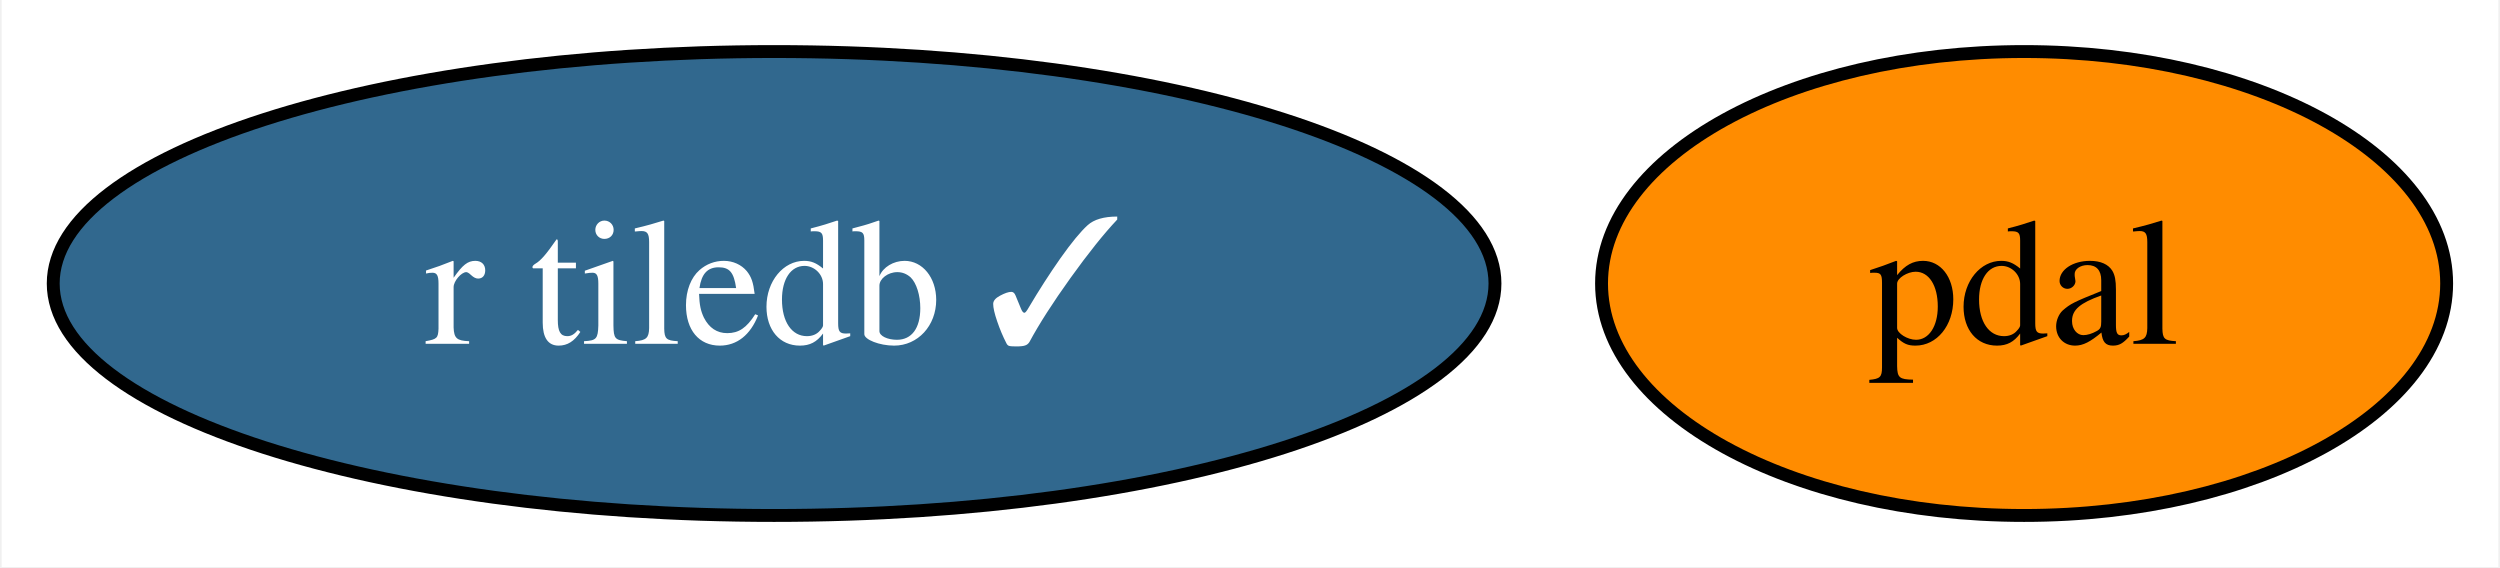
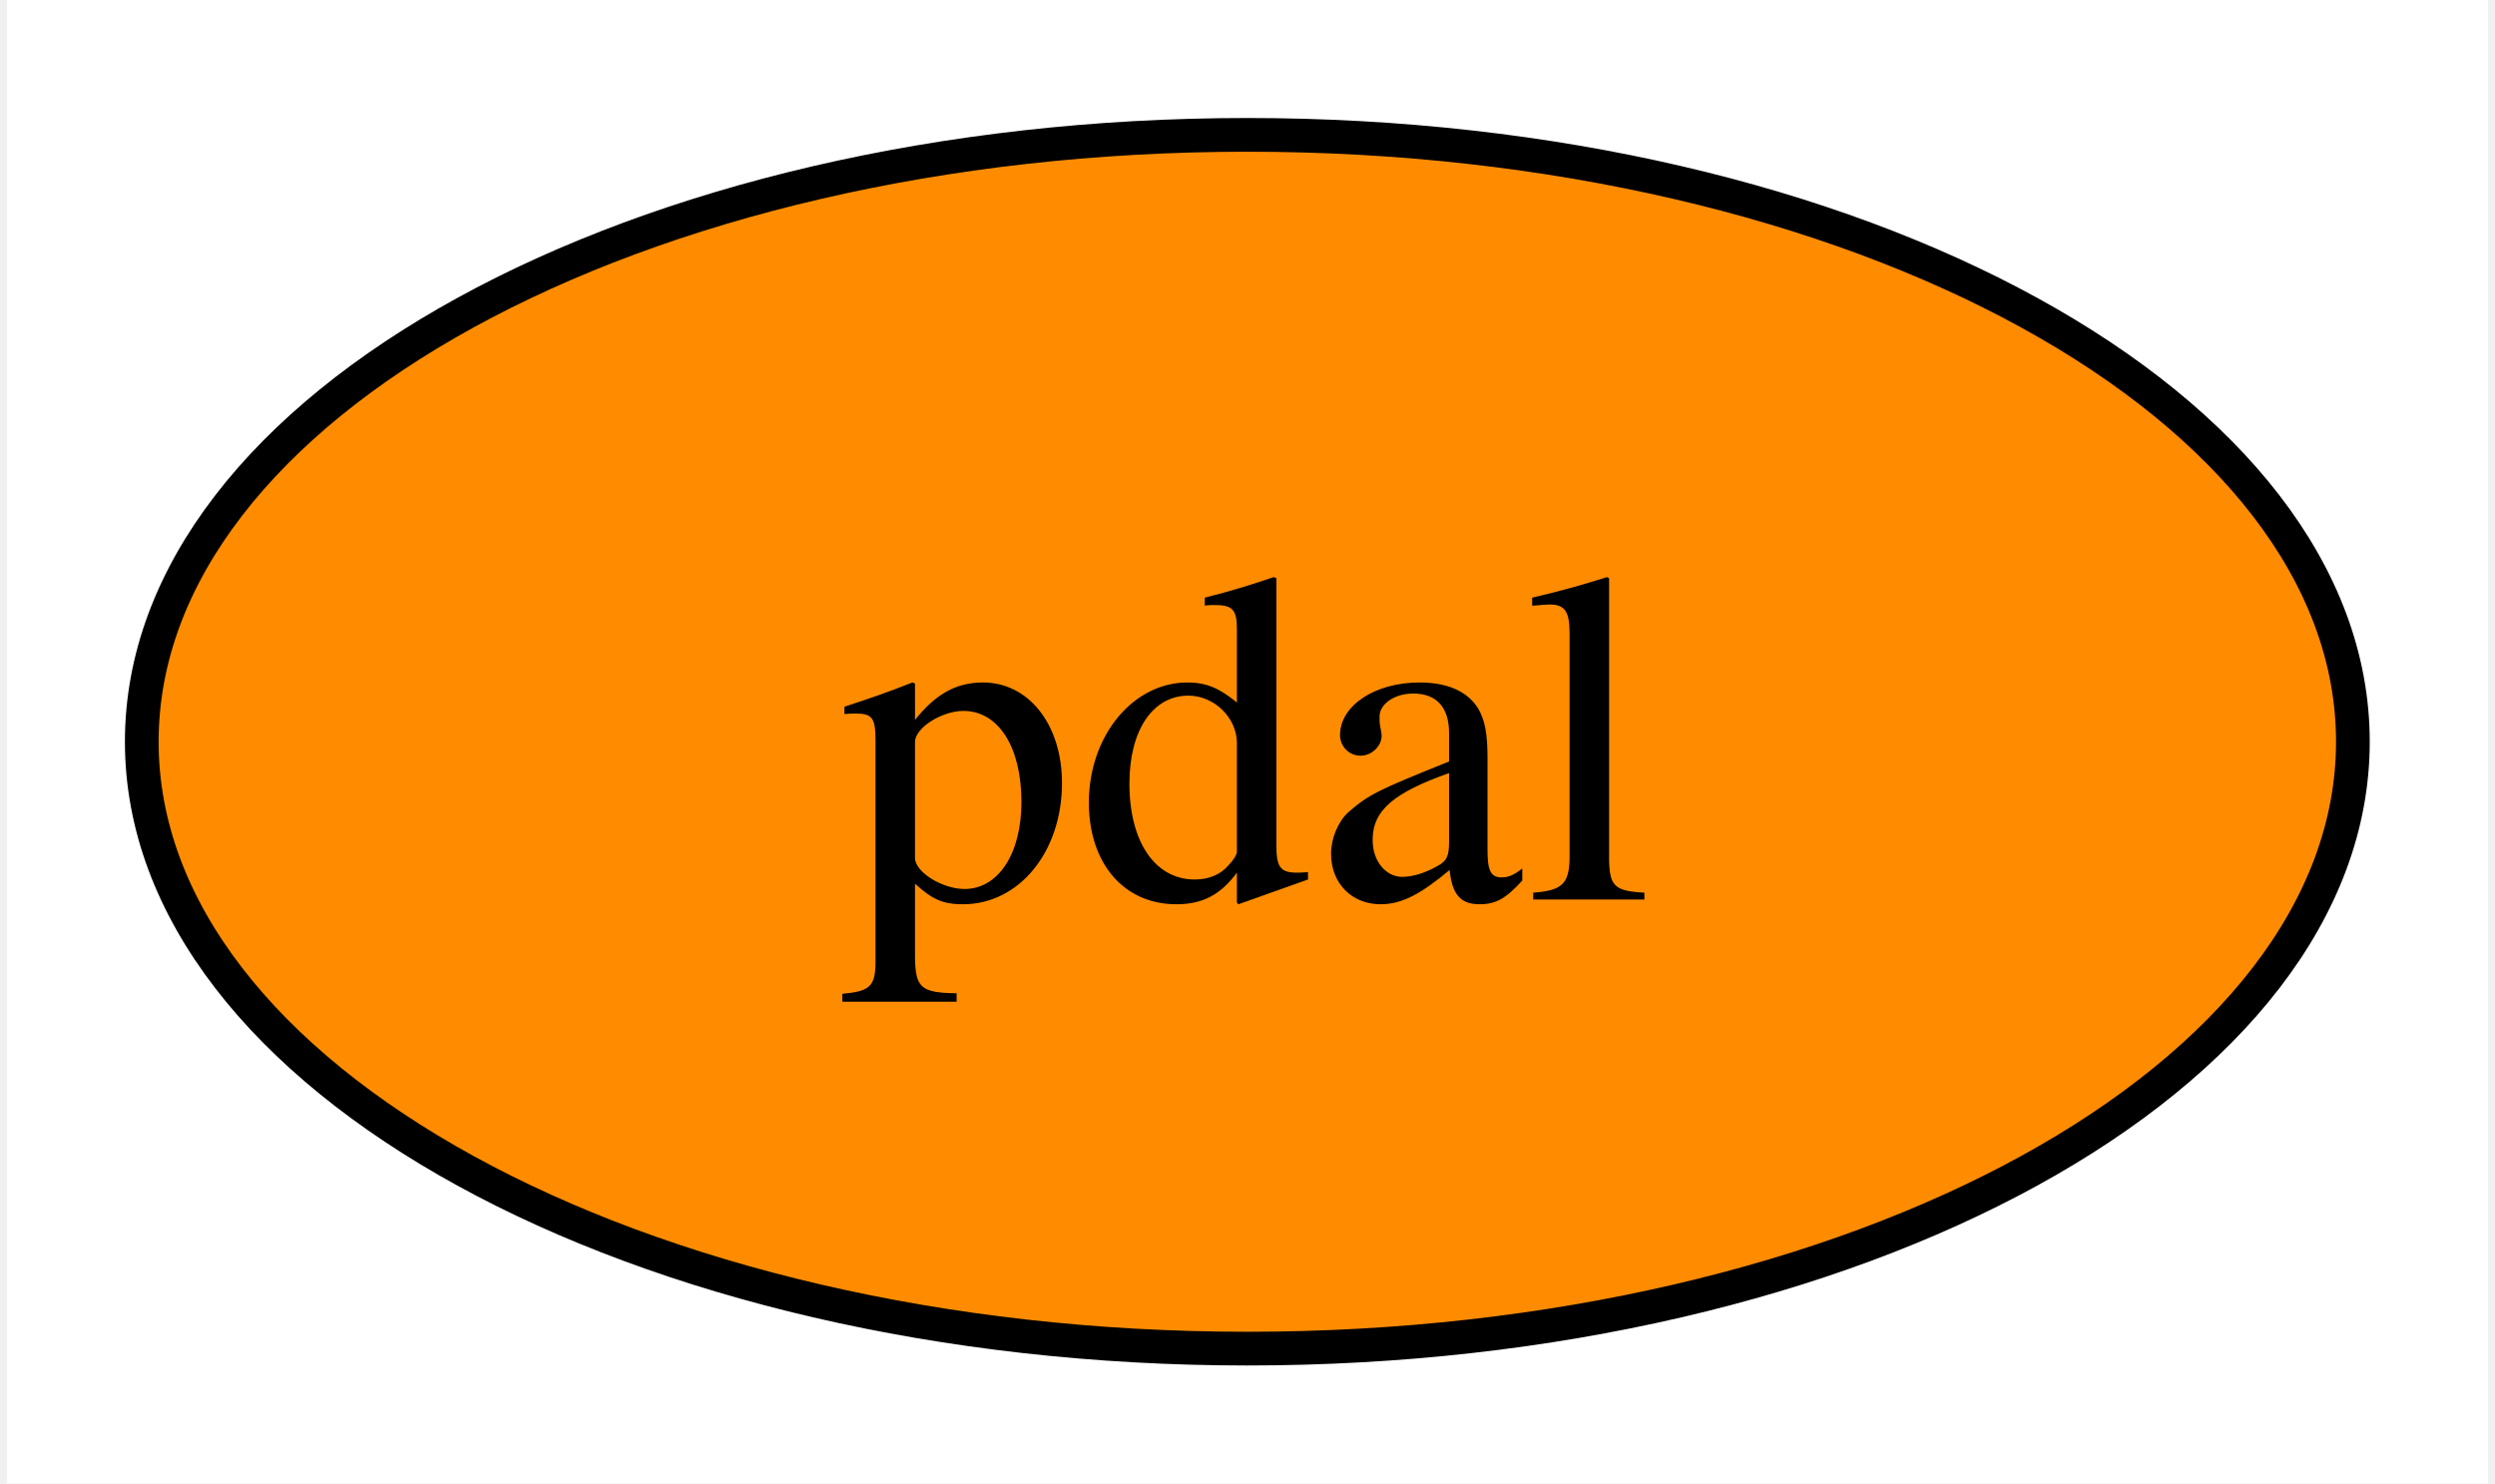
- <svg xmlns="http://www.w3.org/2000/svg" xmlns:xlink="http://www.w3.org/1999/xlink" width="194pt" height="44pt" viewBox="0.00 0.00 193.74 44.00">
+ <svg xmlns="http://www.w3.org/2000/svg" xmlns:xlink="http://www.w3.org/1999/xlink" width="74pt" height="44pt" viewBox="0.00 0.00 73.59 44.00">
  <g id="graph0" class="graph" transform="scale(1 1) rotate(0) translate(4 40)">
-     <polygon fill="white" stroke="none" points="-4,4 -4,-40 189.74,-40 189.74,4 -4,4" />
+     <polygon fill="white" stroke="none" points="-4,4 -4,-40 69.59,-40 69.59,4 -4,4" />
    <g id="node1" class="node">
      <g id="a_node1">
        <a xlink:href="https://github.com/conda-forge/pdal-feedstock" xlink:title="pdal">
-           <ellipse fill="#ff8c00" stroke="black" cx="152.94" cy="-18" rx="32.79" ry="18" />
-           <text text-anchor="middle" x="152.94" y="-13.32" font-family="Times,serif" font-size="14.00">pdal</text>
-         </a>
-       </g>
-     </g>
-     <g id="node2" class="node">
-       <g id="a_node2">
-         <a xlink:href="https://github.com/conda-forge/r-tiledb-feedstock/pull/79" xlink:title="r tiledb ✓">
-           <ellipse fill="#31688e" stroke="black" cx="55.94" cy="-18" rx="55.94" ry="18" />
-           <text text-anchor="middle" x="55.94" y="-13.32" font-family="Times,serif" font-size="14.00" fill="white">r tiledb ✓</text>
+           <ellipse fill="#ff8c00" stroke="black" cx="32.79" cy="-18" rx="32.79" ry="18" />
+           <text text-anchor="middle" x="32.79" y="-13.32" font-family="Times,serif" font-size="14.00">pdal</text>
        </a>
      </g>
    </g>
  </g>
</svg>
